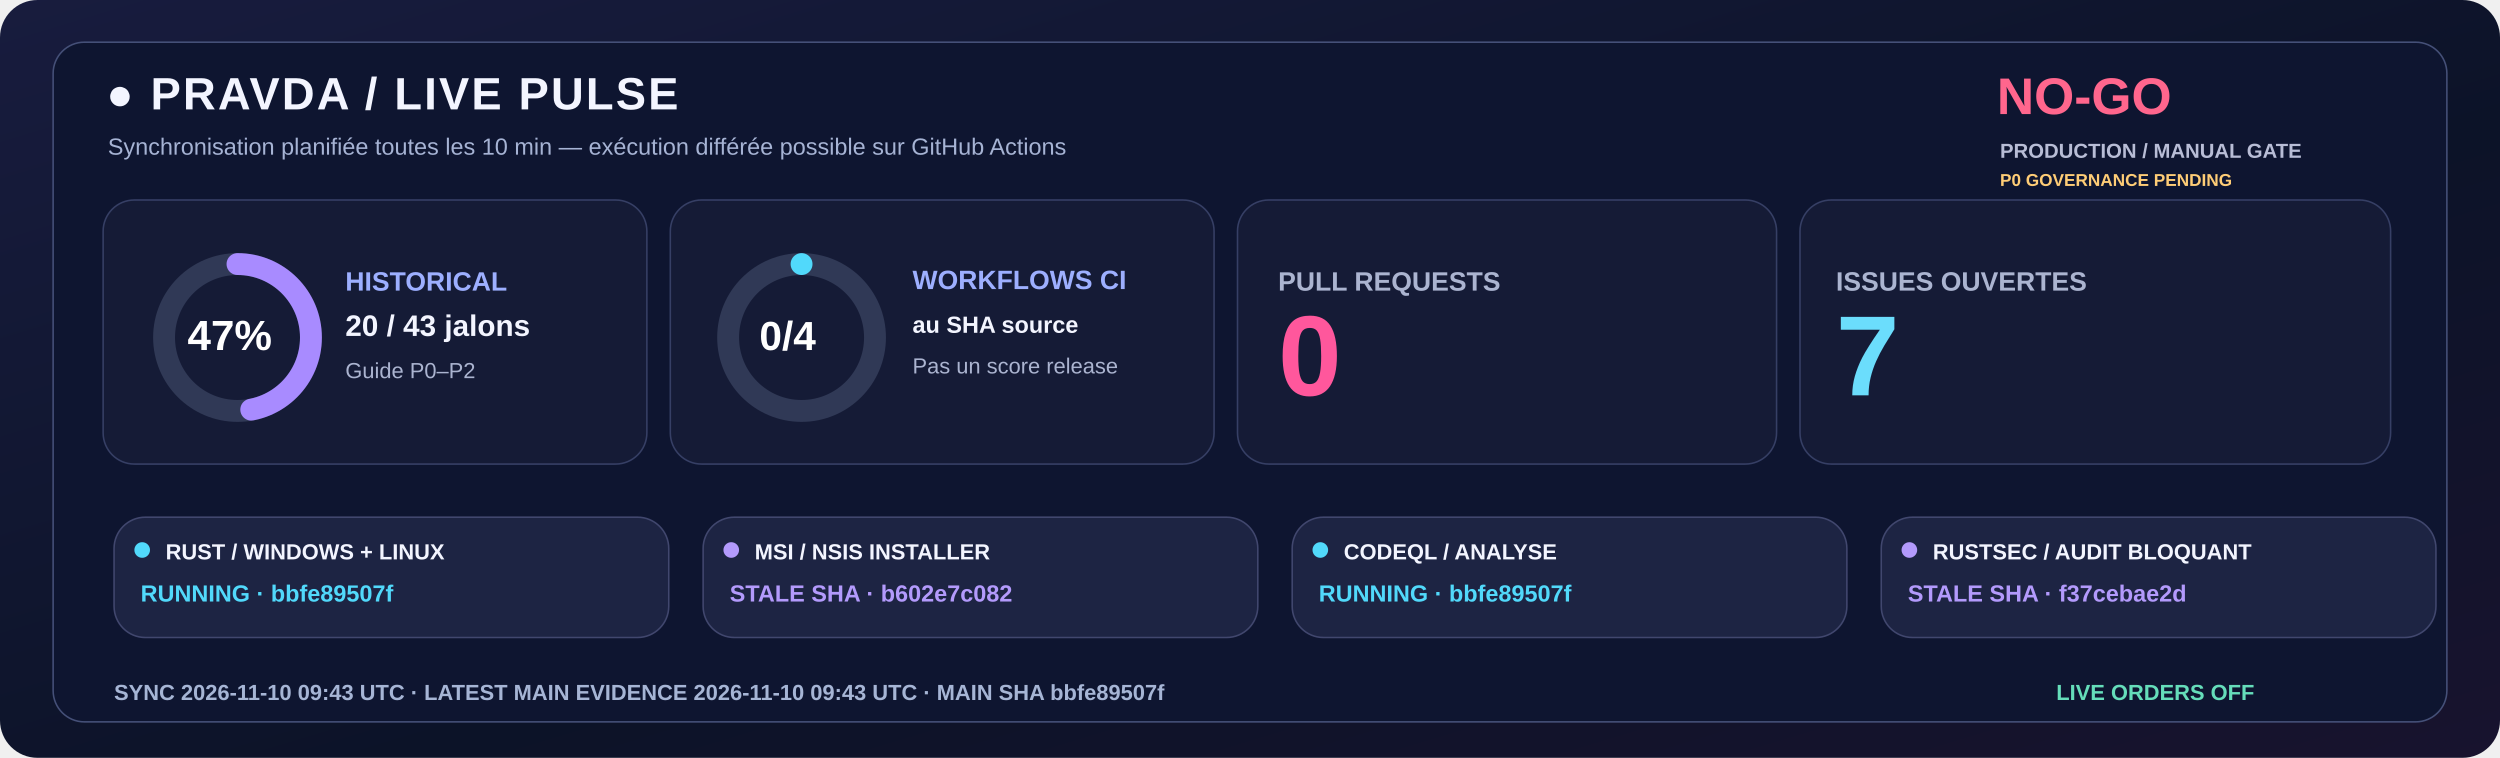
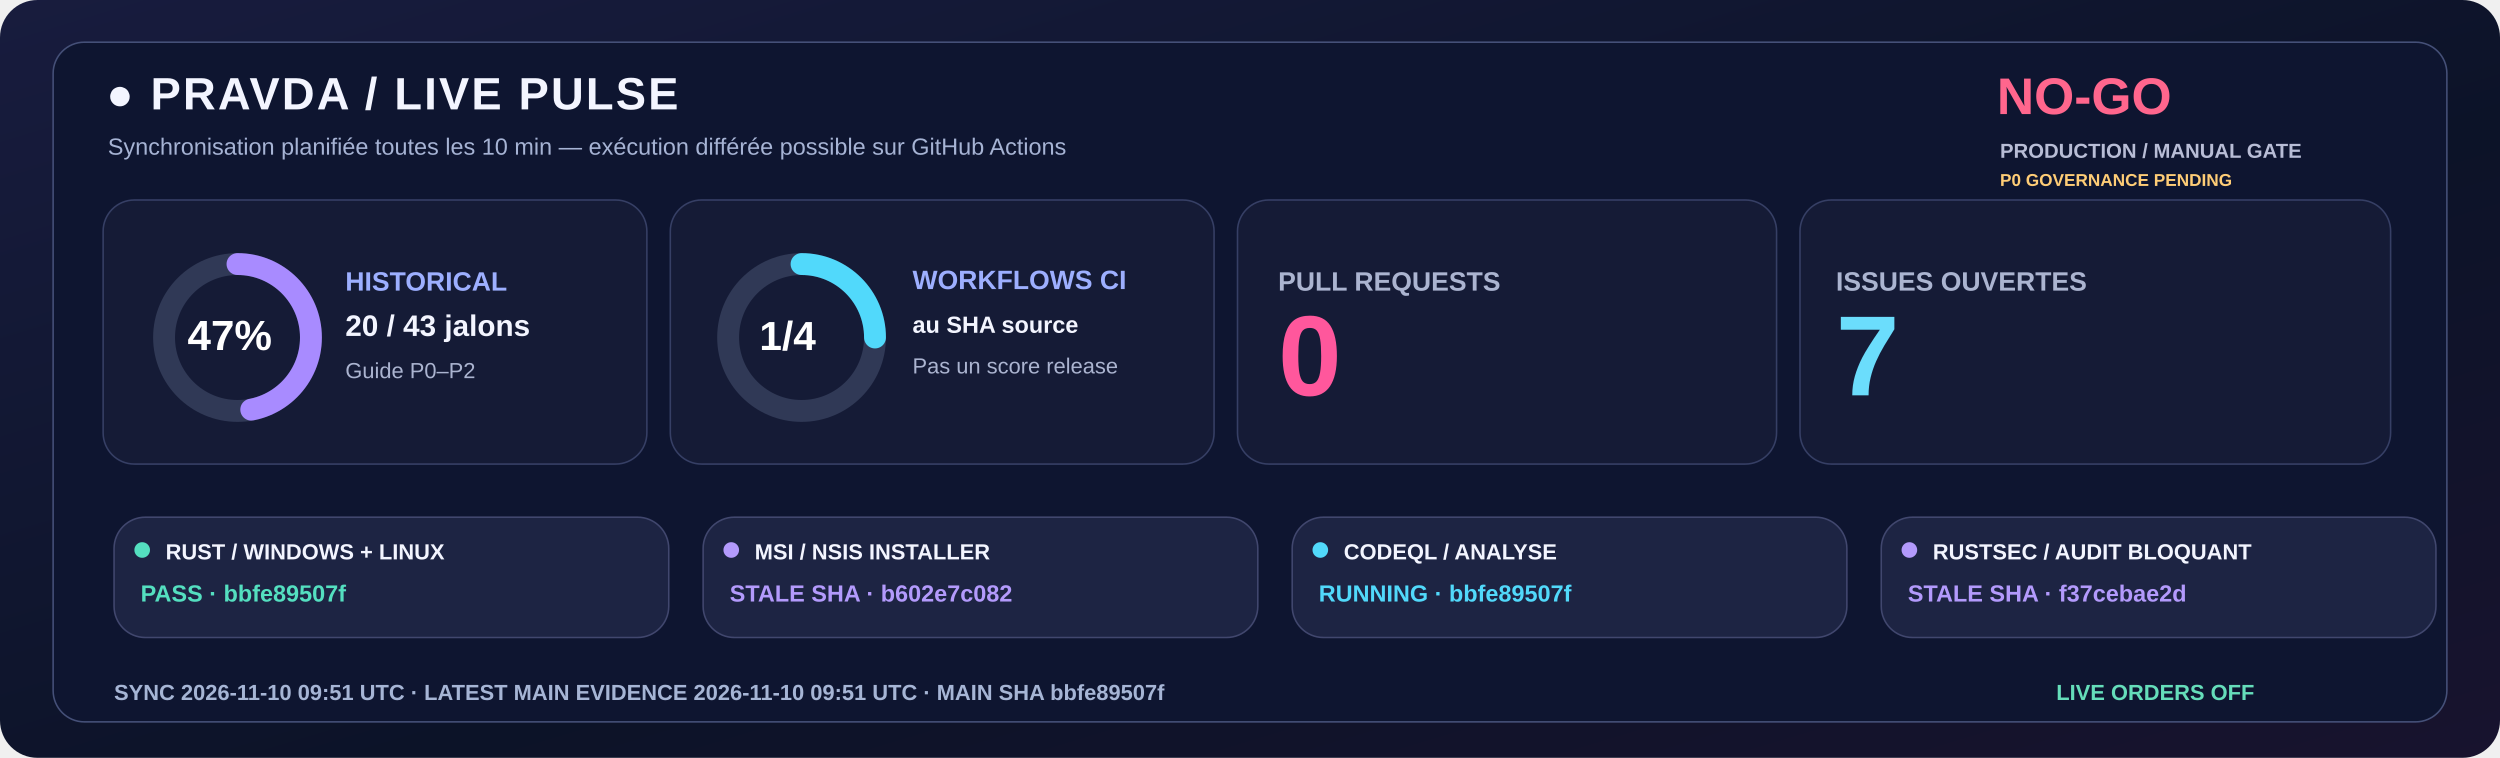
<svg xmlns="http://www.w3.org/2000/svg" width="1600" height="485" viewBox="0 0 1600 485" role="img">
  <defs>
    <linearGradient id="livebg" x1="0" y1="0" x2="1" y2="1">
      <stop stop-color="#181C3E" />
      <stop offset=".58" stop-color="#0C1328" />
      <stop offset="1" stop-color="#18132E" />
    </linearGradient>
  </defs>
  <rect width="1600" height="485" rx="24" fill="url(#livebg)" />
  <rect x="34" y="27" width="1532" height="435" rx="20" fill="#0E1530" stroke="#455078" />
  <text x="68" y="70" fill="#F3F5FF" font-family="Segoe UI,Arial,sans-serif" font-size="29" font-weight="800" letter-spacing="1.4">●  PRAVDA / LIVE PULSE</text>
  <text x="69" y="99" fill="#A6B3D4" font-family="Segoe UI,Arial,sans-serif" font-size="15" font-weight="500">Synchronisation planifiée toutes les 10 min — exécution différée possible sur GitHub Actions</text>
  <text x="1278" y="73" fill="#FF668D" font-family="Segoe UI,Arial,sans-serif" font-size="33" font-weight="800">NO-GO</text>
  <text x="1280" y="101" fill="#B8BDD6" font-family="Segoe UI,Arial,sans-serif" font-size="13" font-weight="650">PRODUCTION / MANUAL GATE</text>
  <text x="1280" y="119" fill="#FFCD76" font-family="Segoe UI,Arial,sans-serif" font-size="11" font-weight="650">P0 GOVERNANCE PENDING</text>
  <rect x="66" y="128" width="348" height="169" rx="20" fill="#151B36" stroke="#363F65" />
  <rect x="429" y="128" width="348" height="169" rx="20" fill="#151B36" stroke="#363F65" />
  <rect x="792" y="128" width="345" height="169" rx="20" fill="#151B36" stroke="#363F65" />
  <rect x="1152" y="128" width="378" height="169" rx="20" fill="#151B36" stroke="#363F65" />
  <circle cx="152" cy="216" r="47" fill="none" stroke="#303956" stroke-width="14" />
  <circle cx="152" cy="216" r="47" fill="none" stroke="#A88BFF" stroke-width="14" stroke-linecap="round" stroke-dasharray="138.80 156.51" transform="rotate(-90 152 216)" />
  <text x="120" y="224" fill="#FFFFFF" font-family="Segoe UI,Arial,sans-serif" font-size="27" font-weight="800">47%</text>
  <text x="221" y="186" fill="#9DAFFF" font-family="Segoe UI,Arial,sans-serif" font-size="17" font-weight="700">HISTORICAL</text>
  <text x="221" y="215" fill="#F3F5FF" font-family="Segoe UI,Arial,sans-serif" font-size="19" font-weight="750">20 / 43 jalons</text>
  <text x="221" y="242" fill="#ABB4D0" font-family="Segoe UI,Arial,sans-serif" font-size="14" font-weight="500">Guide P0–P2</text>
  <circle cx="513" cy="216" r="47" fill="none" stroke="#303956" stroke-width="14" />
-   <circle cx="513" cy="216" r="47" fill="none" stroke="#51D9FB" stroke-width="14" stroke-linecap="round" stroke-dasharray="0.00 295.31" transform="rotate(-90 513 216)" />
-   <text x="486" y="224" fill="#FFFFFF" font-family="Segoe UI,Arial,sans-serif" font-size="26" font-weight="800">0/4</text>
+   <circle cx="513" cy="216" r="47" fill="none" stroke="#51D9FB" stroke-width="14" stroke-linecap="round" stroke-dasharray="73.83 221.48" transform="rotate(-90 513 216)" />
+   <text x="486" y="224" fill="#FFFFFF" font-family="Segoe UI,Arial,sans-serif" font-size="26" font-weight="800">1/4</text>
  <text x="584" y="185" fill="#9DAFFF" font-family="Segoe UI,Arial,sans-serif" font-size="17" font-weight="700">WORKFLOWS CI</text>
  <text x="584" y="213" fill="#F3F5FF" font-family="Segoe UI,Arial,sans-serif" font-size="15" font-weight="600">au SHA source</text>
  <text x="584" y="239" fill="#ABB4D0" font-family="Segoe UI,Arial,sans-serif" font-size="14" font-weight="500">Pas un score release</text>
  <text x="818" y="186" fill="#ABB4D0" font-family="Segoe UI,Arial,sans-serif" font-size="17" font-weight="700">PULL REQUESTS</text>
  <text x="818" y="253" fill="#FF579C" font-family="Segoe UI,Arial,sans-serif" font-size="73" font-weight="800">0</text>
  <text x="1175" y="186" fill="#ABB4D0" font-family="Segoe UI,Arial,sans-serif" font-size="17" font-weight="700">ISSUES OUVERTES</text>
  <text x="1175" y="253" fill="#6BDDFC" font-family="Segoe UI,Arial,sans-serif" font-size="73" font-weight="800">7</text>
  <rect x="73" y="331" width="355" height="77" rx="20" fill="#1D2443" stroke="#41476E" />
-   <circle cx="91" cy="352" r="5" fill="#51D9FB" />
+   <circle cx="91" cy="352" r="5" fill="#54DFC0" />
  <text x="106" y="358" fill="#F3F5FF" font-family="Segoe UI,Arial,sans-serif" font-size="14" font-weight="750">RUST / WINDOWS + LINUX</text>
-   <text x="90" y="385" fill="#51D9FB" font-family="Segoe UI,Arial,sans-serif" font-size="15" font-weight="700">RUNNING · bbfe89507f</text>
+   <text x="90" y="385" fill="#54DFC0" font-family="Segoe UI,Arial,sans-serif" font-size="15" font-weight="700">PASS · bbfe89507f</text>
  <rect x="450" y="331" width="355" height="77" rx="20" fill="#1D2443" stroke="#41476E" />
  <circle cx="468" cy="352" r="5" fill="#B39AFC" />
  <text x="483" y="358" fill="#F3F5FF" font-family="Segoe UI,Arial,sans-serif" font-size="14" font-weight="750">MSI / NSIS INSTALLER</text>
  <text x="467" y="385" fill="#B39AFC" font-family="Segoe UI,Arial,sans-serif" font-size="15" font-weight="700">STALE SHA · b602e7c082</text>
  <rect x="827" y="331" width="355" height="77" rx="20" fill="#1D2443" stroke="#41476E" />
  <circle cx="845" cy="352" r="5" fill="#51D9FB" />
  <text x="860" y="358" fill="#F3F5FF" font-family="Segoe UI,Arial,sans-serif" font-size="14" font-weight="750">CODEQL / ANALYSE</text>
  <text x="844" y="385" fill="#51D9FB" font-family="Segoe UI,Arial,sans-serif" font-size="15" font-weight="700">RUNNING · bbfe89507f</text>
  <rect x="1204" y="331" width="355" height="77" rx="20" fill="#1D2443" stroke="#41476E" />
  <circle cx="1222" cy="352" r="5" fill="#B39AFC" />
  <text x="1237" y="358" fill="#F3F5FF" font-family="Segoe UI,Arial,sans-serif" font-size="14" font-weight="750">RUSTSEC / AUDIT BLOQUANT</text>
  <text x="1221" y="385" fill="#B39AFC" font-family="Segoe UI,Arial,sans-serif" font-size="15" font-weight="700">STALE SHA · f37cebae2d</text>
-   <text x="73" y="448" fill="#A6B5D5" font-family="Segoe UI,Arial,sans-serif" font-size="14" font-weight="650">SYNC  2026-11-10 09:43 UTC   ·   LATEST MAIN EVIDENCE  2026-11-10 09:43 UTC   ·   MAIN SHA  bbfe89507f</text>
+   <text x="73" y="448" fill="#A6B5D5" font-family="Segoe UI,Arial,sans-serif" font-size="14" font-weight="650">SYNC  2026-11-10 09:51 UTC   ·   LATEST MAIN EVIDENCE  2026-11-10 09:51 UTC   ·   MAIN SHA  bbfe89507f</text>
  <text x="1316" y="448" fill="#65DDBA" font-family="Segoe UI,Arial,sans-serif" font-size="14" font-weight="730">LIVE ORDERS  OFF</text>
</svg>
